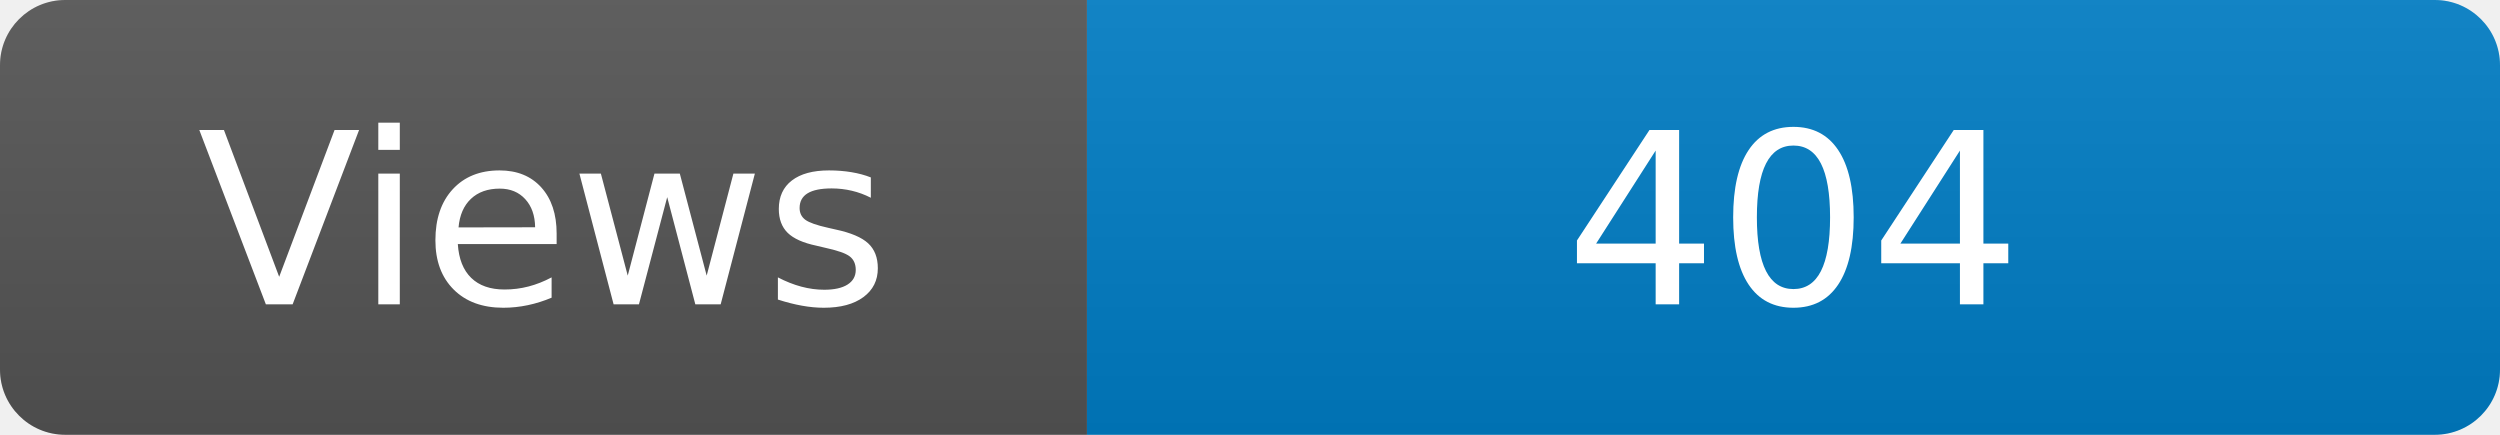
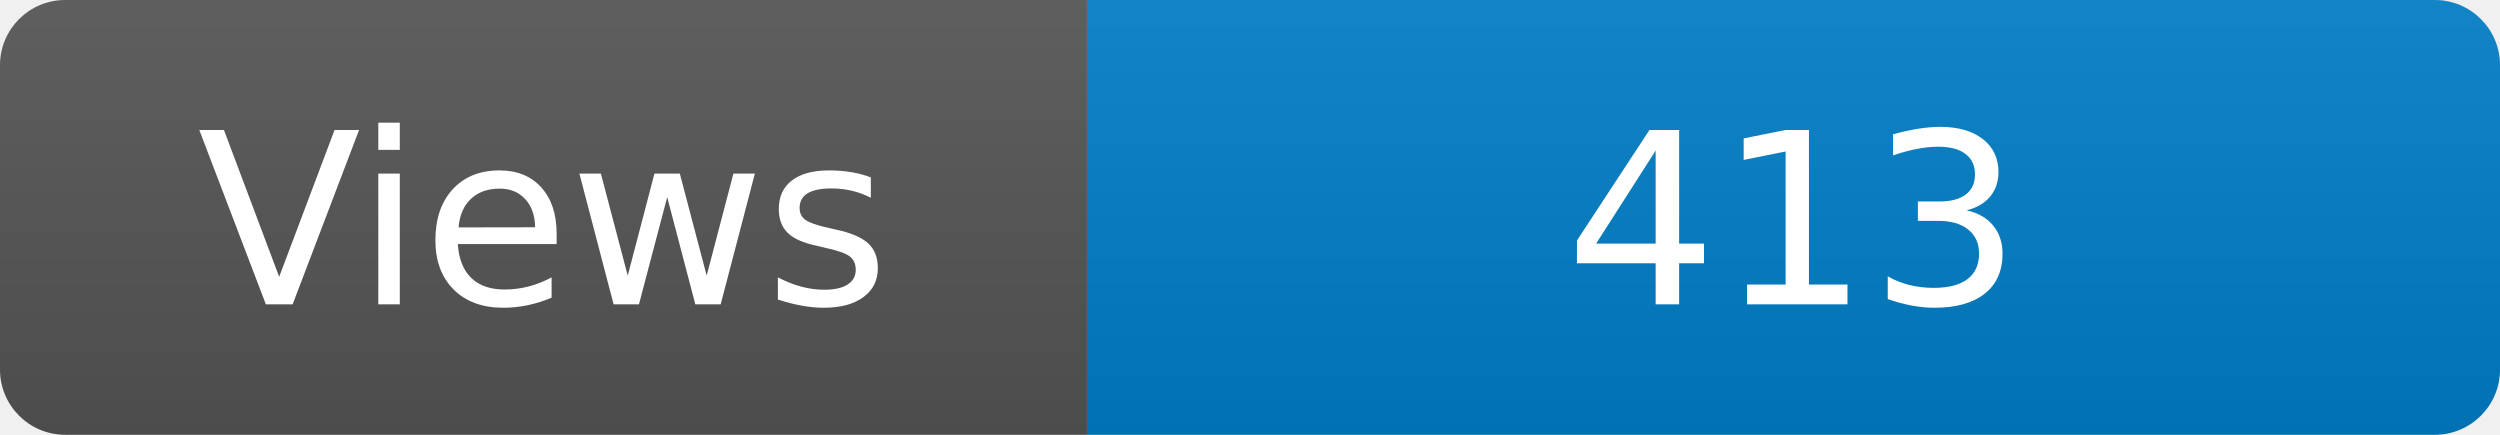
<svg xmlns="http://www.w3.org/2000/svg" width="115" height="20" role="img" aria-label="Maintained?: yes">
  <linearGradient id="s" x2="0" y2="100%">
    <stop offset="0" stop-color="#bbb" stop-opacity=".1" />
    <stop offset="1" stop-opacity=".1" />
  </linearGradient>
  <clipPath id="r">
    <rect width="115" height="20" rx="3" fill="#fff" />
  </clipPath>
  <g clip-path="url(#r)">
    <rect width="50" height="20" fill="#555" />
    <rect x="50" width="160" height="20" fill="#007ec6" />
    <rect width="115" height="20" fill="url(#s)" />
  </g>
  <g fill="#fff" text-anchor="middle" font-family="Verdana,Geneva,DejaVu Sans,sans-serif" font-size="110">
    <text x="250" y="140" transform="scale(.1)" fill="#fff">Views</text>
-     <text x="825" y="140" transform="scale(.1)" fill="#fff">404</text>
+     <text x="825" y="140" transform="scale(.1)" fill="#fff">413</text>
  </g>
</svg>
